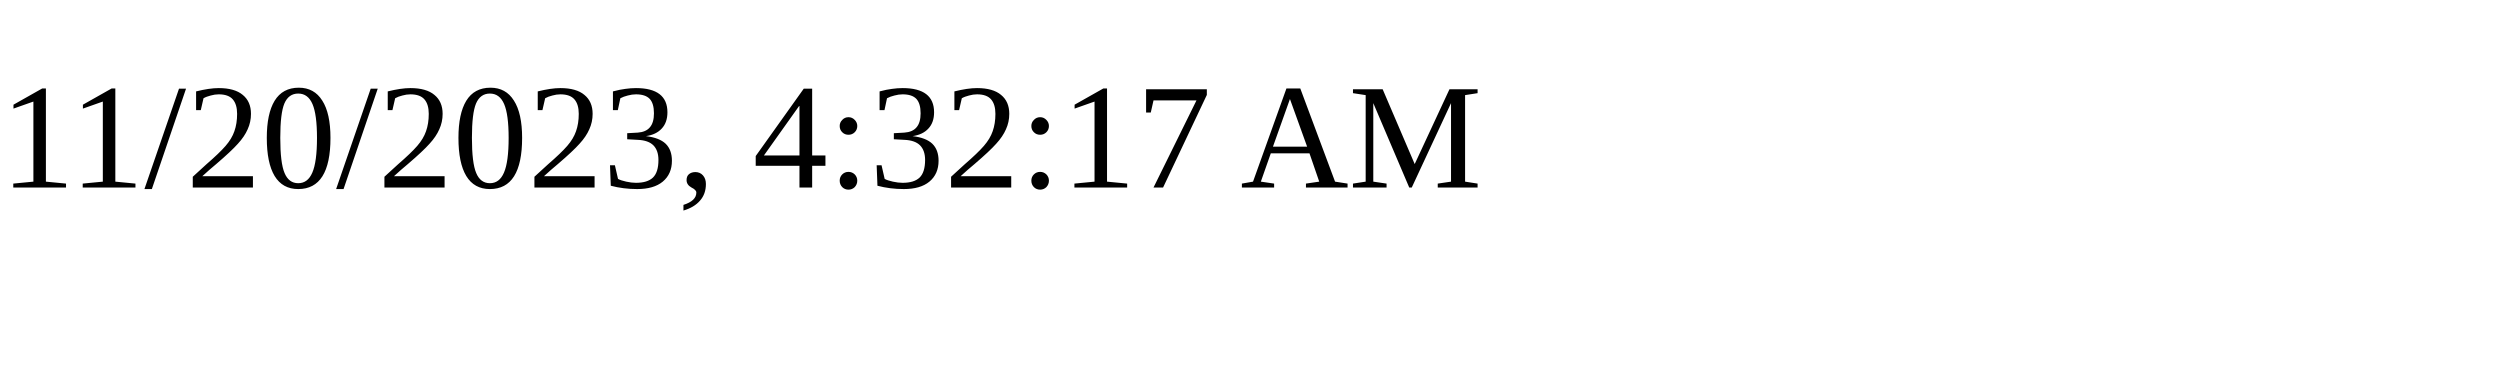
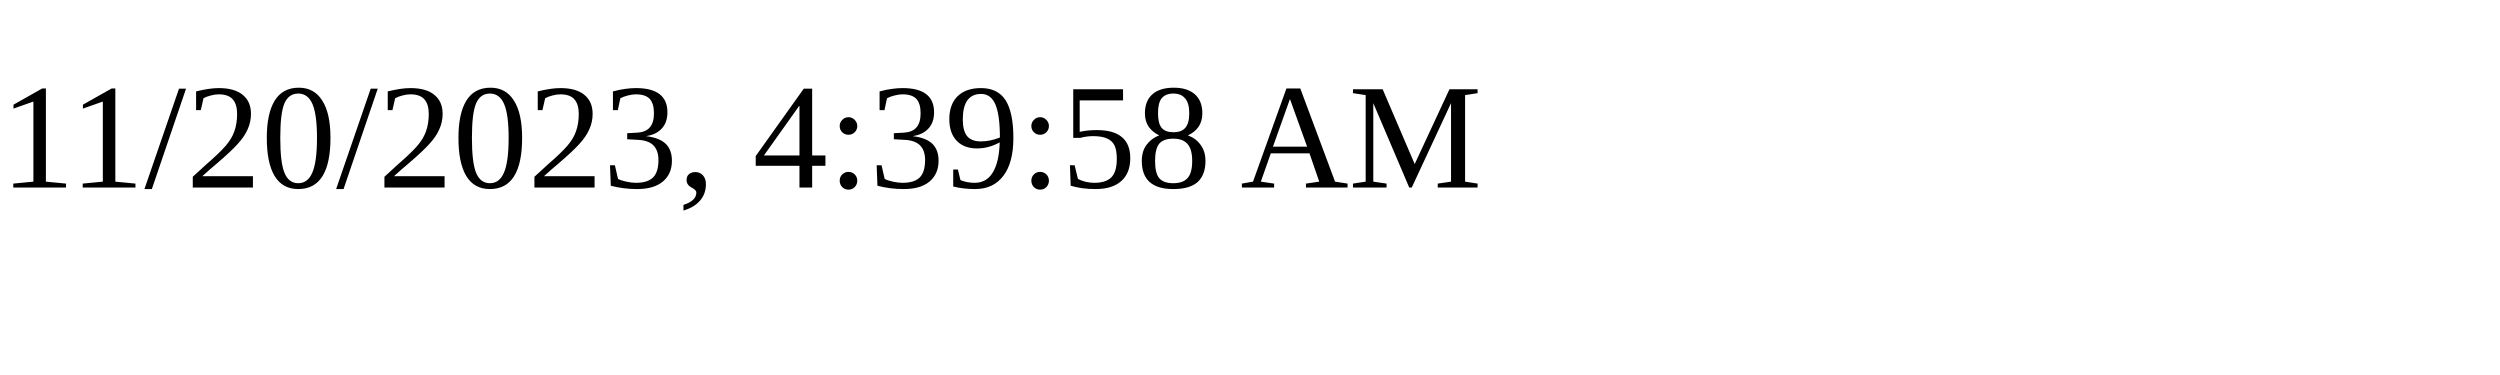
<svg xmlns="http://www.w3.org/2000/svg" height="30" width="200">
-   <text x="0" y="15">11/20/2023, 4:32:17 AM</text>
+   <text x="0" y="15">11/20/2023, 4:39:58 AM</text>
</svg>
